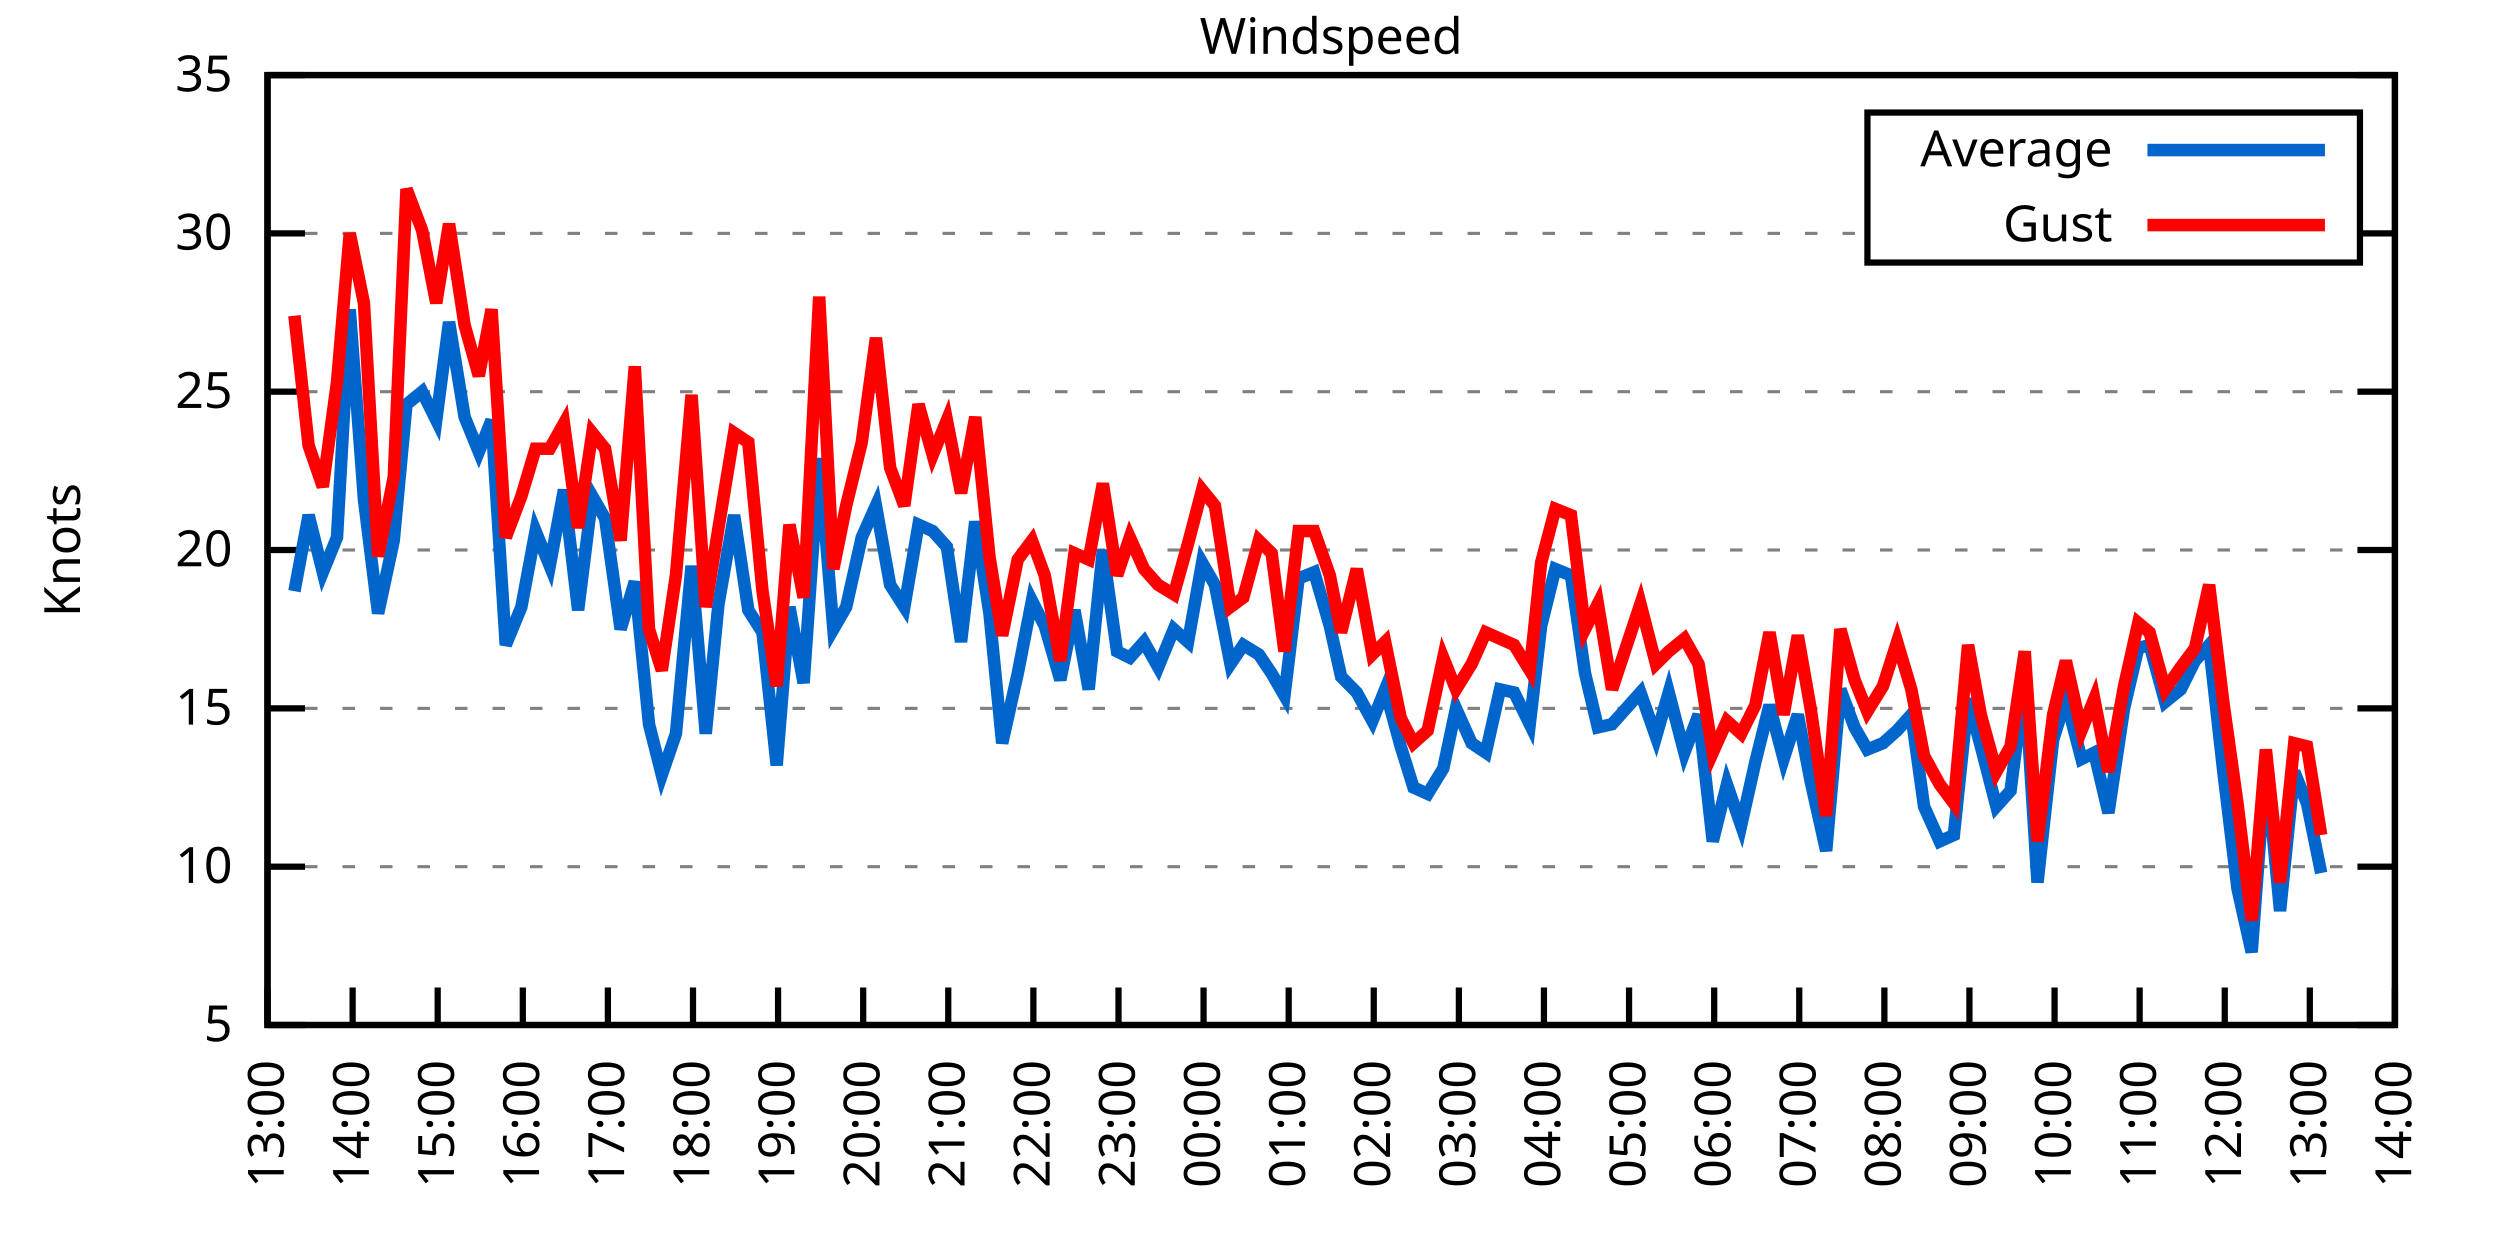
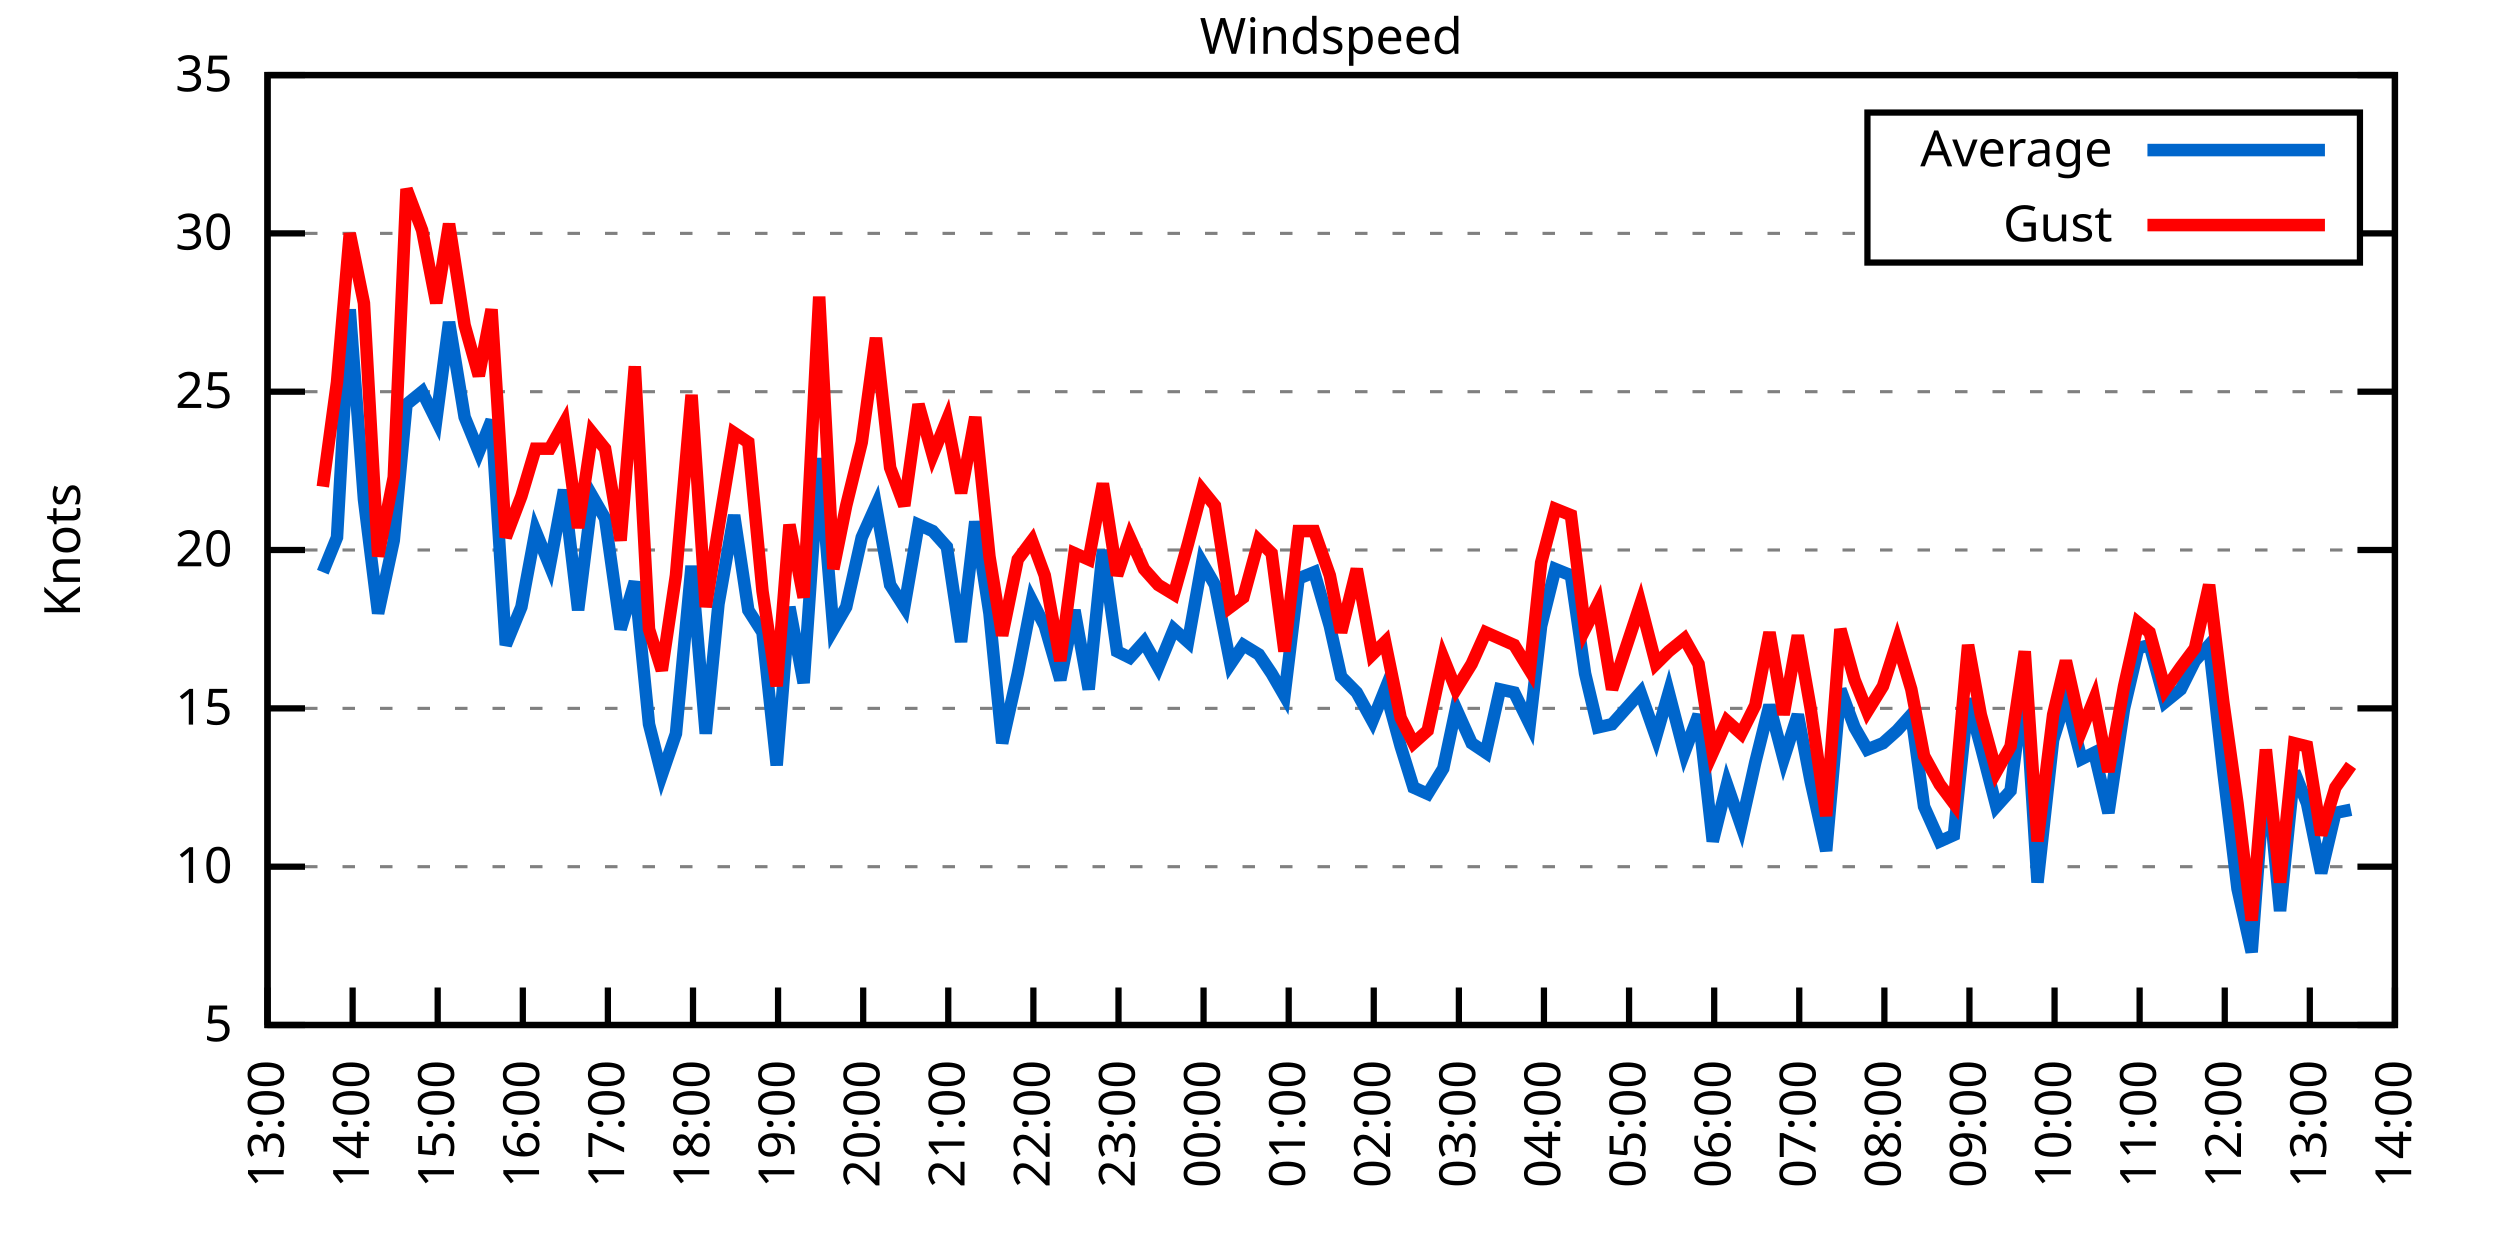
<svg xmlns="http://www.w3.org/2000/svg" xmlns:xlink="http://www.w3.org/1999/xlink" width="400" height="200" viewBox="0 0 400 200">
  <g id="gnuplot_canvas">
    <rect x="0" y="0" width="400" height="200" fill="none" />
    <defs>
      <circle id="gpDot" r="0.5" stroke-width="0.5" stroke="currentColor" />
      <path id="gpPt0" stroke-width="0.333" stroke="currentColor" d="M-1,0 h2 M0,-1 v2" />
      <path id="gpPt1" stroke-width="0.333" stroke="currentColor" d="M-1,-1 L1,1 M1,-1 L-1,1" />
      <path id="gpPt2" stroke-width="0.333" stroke="currentColor" d="M-1,0 L1,0 M0,-1 L0,1 M-1,-1 L1,1 M-1,1 L1,-1" />
      <rect id="gpPt3" stroke-width="0.333" stroke="currentColor" x="-1" y="-1" width="2" height="2" />
      <rect id="gpPt4" stroke-width="0.333" stroke="currentColor" fill="currentColor" x="-1" y="-1" width="2" height="2" />
      <circle id="gpPt5" stroke-width="0.333" stroke="currentColor" cx="0" cy="0" r="1" />
      <use xlink:href="#gpPt5" id="gpPt6" fill="currentColor" stroke="none" />
      <path id="gpPt7" stroke-width="0.333" stroke="currentColor" d="M0,-1.33 L-1.33,0.67 L1.33,0.67 z" />
      <use xlink:href="#gpPt7" id="gpPt8" fill="currentColor" stroke="none" />
      <use xlink:href="#gpPt7" id="gpPt9" stroke="currentColor" transform="rotate(180)" />
      <use xlink:href="#gpPt9" id="gpPt10" fill="currentColor" stroke="none" />
      <use xlink:href="#gpPt3" id="gpPt11" stroke="currentColor" transform="rotate(45)" />
      <use xlink:href="#gpPt11" id="gpPt12" fill="currentColor" stroke="none" />
      <path id="gpPt13" stroke-width="0.333" stroke="currentColor" d="M0,1.330 L1.265,0.411 L0.782,-1.067 L-0.782,-1.076 L-1.265,0.411 z" />
      <use xlink:href="#gpPt13" id="gpPt14" fill="currentColor" stroke="none" />
      <filter id="textbox" filterUnits="objectBoundingBox" x="0" y="0" height="1" width="1">
        <feFlood flood-color="white" flood-opacity="1" result="bgnd" />
        <feComposite in="SourceGraphic" in2="bgnd" operator="atop" />
      </filter>
      <filter id="greybox" filterUnits="objectBoundingBox" x="0" y="0" height="1" width="1">
        <feFlood flood-color="lightgrey" flood-opacity="1" result="grey" />
        <feComposite in="SourceGraphic" in2="grey" operator="atop" />
      </filter>
    </defs>
    <g fill="none" color="white" stroke="currentColor" stroke-width="1.00" stroke-linecap="butt" stroke-linejoin="miter">
</g>
    <g fill="none" color="black" stroke="currentColor" stroke-width="1.00" stroke-linecap="butt" stroke-linejoin="miter">
      <g stroke="none" shape-rendering="crispEdges">
        <polygon fill="rgb(255, 255, 255)" points="42.80,164.00 383.18,164.00 383.18,12.02 42.80,12.02 " />
      </g>
    </g>
    <g fill="none" color="black" stroke="currentColor" stroke-width="1.00" stroke-linecap="butt" stroke-linejoin="miter">
</g>
    <g fill="none" color="black" stroke="black" stroke-width="0.50" stroke-linecap="butt" stroke-linejoin="miter">
</g>
    <g fill="none" color="gray" stroke="currentColor" stroke-width="0.50" stroke-linecap="butt" stroke-linejoin="miter">
      <path stroke="gray" stroke-dasharray="2,4" class="gridline" d="M42.80,164.00 L383.19,164.00  " />
    </g>
    <g fill="none" color="gray" stroke="gray" stroke-width="1.00" stroke-linecap="butt" stroke-linejoin="miter">
</g>
    <g fill="none" color="black" stroke="currentColor" stroke-width="1.00" stroke-linecap="butt" stroke-linejoin="miter">
      <path stroke="black" d="M42.80,164.00 L48.80,164.00 M383.19,164.00 L377.19,164.00  " />
      <g transform="translate(37.20,166.60)" stroke="none" fill="black" font-family="Sans" font-size="8.00" text-anchor="end">
        <text>
          <tspan font-family="Sans"> 5</tspan>
        </text>
      </g>
    </g>
    <g fill="none" color="black" stroke="currentColor" stroke-width="1.00" stroke-linecap="butt" stroke-linejoin="miter">
</g>
    <g fill="none" color="black" stroke="black" stroke-width="0.50" stroke-linecap="butt" stroke-linejoin="miter">
</g>
    <g fill="none" color="gray" stroke="currentColor" stroke-width="0.50" stroke-linecap="butt" stroke-linejoin="miter">
      <path stroke="gray" stroke-dasharray="2,4" class="gridline" d="M42.80,138.67 L383.19,138.67  " />
    </g>
    <g fill="none" color="gray" stroke="gray" stroke-width="1.00" stroke-linecap="butt" stroke-linejoin="miter">
</g>
    <g fill="none" color="black" stroke="currentColor" stroke-width="1.00" stroke-linecap="butt" stroke-linejoin="miter">
      <path stroke="black" d="M42.80,138.67 L48.80,138.67 M383.19,138.67 L377.19,138.67  " />
      <g transform="translate(37.20,141.27)" stroke="none" fill="black" font-family="Sans" font-size="8.00" text-anchor="end">
        <text>
          <tspan font-family="Sans"> 10</tspan>
        </text>
      </g>
    </g>
    <g fill="none" color="black" stroke="currentColor" stroke-width="1.00" stroke-linecap="butt" stroke-linejoin="miter">
</g>
    <g fill="none" color="black" stroke="black" stroke-width="0.50" stroke-linecap="butt" stroke-linejoin="miter">
</g>
    <g fill="none" color="gray" stroke="currentColor" stroke-width="0.50" stroke-linecap="butt" stroke-linejoin="miter">
      <path stroke="gray" stroke-dasharray="2,4" class="gridline" d="M42.80,113.34 L383.19,113.34  " />
    </g>
    <g fill="none" color="gray" stroke="gray" stroke-width="1.00" stroke-linecap="butt" stroke-linejoin="miter">
</g>
    <g fill="none" color="black" stroke="currentColor" stroke-width="1.00" stroke-linecap="butt" stroke-linejoin="miter">
      <path stroke="black" d="M42.80,113.34 L48.80,113.34 M383.19,113.34 L377.19,113.34  " />
      <g transform="translate(37.20,115.94)" stroke="none" fill="black" font-family="Sans" font-size="8.00" text-anchor="end">
        <text>
          <tspan font-family="Sans"> 15</tspan>
        </text>
      </g>
    </g>
    <g fill="none" color="black" stroke="currentColor" stroke-width="1.00" stroke-linecap="butt" stroke-linejoin="miter">
</g>
    <g fill="none" color="black" stroke="black" stroke-width="0.50" stroke-linecap="butt" stroke-linejoin="miter">
</g>
    <g fill="none" color="gray" stroke="currentColor" stroke-width="0.50" stroke-linecap="butt" stroke-linejoin="miter">
      <path stroke="gray" stroke-dasharray="2,4" class="gridline" d="M42.80,88.00 L383.19,88.00  " />
    </g>
    <g fill="none" color="gray" stroke="gray" stroke-width="1.00" stroke-linecap="butt" stroke-linejoin="miter">
</g>
    <g fill="none" color="black" stroke="currentColor" stroke-width="1.00" stroke-linecap="butt" stroke-linejoin="miter">
      <path stroke="black" d="M42.80,88.00 L48.80,88.00 M383.19,88.00 L377.19,88.00  " />
      <g transform="translate(37.20,90.60)" stroke="none" fill="black" font-family="Sans" font-size="8.00" text-anchor="end">
        <text>
          <tspan font-family="Sans"> 20</tspan>
        </text>
      </g>
    </g>
    <g fill="none" color="black" stroke="currentColor" stroke-width="1.00" stroke-linecap="butt" stroke-linejoin="miter">
</g>
    <g fill="none" color="black" stroke="black" stroke-width="0.50" stroke-linecap="butt" stroke-linejoin="miter">
</g>
    <g fill="none" color="gray" stroke="currentColor" stroke-width="0.50" stroke-linecap="butt" stroke-linejoin="miter">
      <path stroke="gray" stroke-dasharray="2,4" class="gridline" d="M42.80,62.67 L383.19,62.67  " />
    </g>
    <g fill="none" color="gray" stroke="gray" stroke-width="1.00" stroke-linecap="butt" stroke-linejoin="miter">
</g>
    <g fill="none" color="black" stroke="currentColor" stroke-width="1.00" stroke-linecap="butt" stroke-linejoin="miter">
      <path stroke="black" d="M42.80,62.67 L48.80,62.67 M383.19,62.67 L377.19,62.67  " />
      <g transform="translate(37.20,65.27)" stroke="none" fill="black" font-family="Sans" font-size="8.00" text-anchor="end">
        <text>
          <tspan font-family="Sans"> 25</tspan>
        </text>
      </g>
    </g>
    <g fill="none" color="black" stroke="currentColor" stroke-width="1.00" stroke-linecap="butt" stroke-linejoin="miter">
</g>
    <g fill="none" color="black" stroke="black" stroke-width="0.50" stroke-linecap="butt" stroke-linejoin="miter">
</g>
    <g fill="none" color="gray" stroke="currentColor" stroke-width="0.50" stroke-linecap="butt" stroke-linejoin="miter">
      <path stroke="gray" stroke-dasharray="2,4" class="gridline" d="M42.80,37.34 L298.79,37.34 M377.59,37.34 L383.19,37.34  " />
    </g>
    <g fill="none" color="gray" stroke="gray" stroke-width="1.00" stroke-linecap="butt" stroke-linejoin="miter">
</g>
    <g fill="none" color="black" stroke="currentColor" stroke-width="1.00" stroke-linecap="butt" stroke-linejoin="miter">
      <path stroke="black" d="M42.80,37.34 L48.80,37.34 M383.19,37.34 L377.19,37.34  " />
      <g transform="translate(37.20,39.94)" stroke="none" fill="black" font-family="Sans" font-size="8.00" text-anchor="end">
        <text>
          <tspan font-family="Sans"> 30</tspan>
        </text>
      </g>
    </g>
    <g fill="none" color="black" stroke="currentColor" stroke-width="1.00" stroke-linecap="butt" stroke-linejoin="miter">
</g>
    <g fill="none" color="black" stroke="black" stroke-width="0.50" stroke-linecap="butt" stroke-linejoin="miter">
</g>
    <g fill="none" color="gray" stroke="currentColor" stroke-width="0.50" stroke-linecap="butt" stroke-linejoin="miter">
      <path stroke="gray" stroke-dasharray="2,4" class="gridline" d="M42.80,12.01 L383.19,12.01  " />
    </g>
    <g fill="none" color="gray" stroke="gray" stroke-width="1.00" stroke-linecap="butt" stroke-linejoin="miter">
</g>
    <g fill="none" color="black" stroke="currentColor" stroke-width="1.00" stroke-linecap="butt" stroke-linejoin="miter">
      <path stroke="black" d="M42.80,12.01 L48.80,12.01 M383.19,12.01 L377.19,12.01  " />
      <g transform="translate(37.20,14.61)" stroke="none" fill="black" font-family="Sans" font-size="8.00" text-anchor="end">
        <text>
          <tspan font-family="Sans"> 35</tspan>
        </text>
      </g>
    </g>
    <g fill="none" color="black" stroke="currentColor" stroke-width="1.00" stroke-linecap="butt" stroke-linejoin="miter">
      <path stroke="black" d="M42.80,164.00 L42.80,158.00  " />
      <g transform="translate(45.40,169.60) rotate(270.00)" stroke="none" fill="black" font-family="Sans" font-size="8.00" text-anchor="end">
        <text>
          <tspan font-family="Sans">13:00</tspan>
        </text>
      </g>
    </g>
    <g fill="none" color="black" stroke="currentColor" stroke-width="1.00" stroke-linecap="butt" stroke-linejoin="miter">
      <path stroke="black" d="M56.42,164.00 L56.42,158.00  " />
      <g transform="translate(59.02,169.60) rotate(270.00)" stroke="none" fill="black" font-family="Sans" font-size="8.00" text-anchor="end">
        <text>
          <tspan font-family="Sans">14:00</tspan>
        </text>
      </g>
    </g>
    <g fill="none" color="black" stroke="currentColor" stroke-width="1.00" stroke-linecap="butt" stroke-linejoin="miter">
      <path stroke="black" d="M70.03,164.00 L70.03,158.00  " />
      <g transform="translate(72.63,169.60) rotate(270.00)" stroke="none" fill="black" font-family="Sans" font-size="8.00" text-anchor="end">
        <text>
          <tspan font-family="Sans">15:00</tspan>
        </text>
      </g>
    </g>
    <g fill="none" color="black" stroke="currentColor" stroke-width="1.00" stroke-linecap="butt" stroke-linejoin="miter">
      <path stroke="black" d="M83.65,164.00 L83.65,158.00  " />
      <g transform="translate(86.25,169.60) rotate(270.00)" stroke="none" fill="black" font-family="Sans" font-size="8.00" text-anchor="end">
        <text>
          <tspan font-family="Sans">16:00</tspan>
        </text>
      </g>
    </g>
    <g fill="none" color="black" stroke="currentColor" stroke-width="1.00" stroke-linecap="butt" stroke-linejoin="miter">
      <path stroke="black" d="M97.26,164.00 L97.26,158.00  " />
      <g transform="translate(99.86,169.60) rotate(270.00)" stroke="none" fill="black" font-family="Sans" font-size="8.00" text-anchor="end">
        <text>
          <tspan font-family="Sans">17:00</tspan>
        </text>
      </g>
    </g>
    <g fill="none" color="black" stroke="currentColor" stroke-width="1.00" stroke-linecap="butt" stroke-linejoin="miter">
      <path stroke="black" d="M110.88,164.00 L110.88,158.00  " />
      <g transform="translate(113.48,169.60) rotate(270.00)" stroke="none" fill="black" font-family="Sans" font-size="8.00" text-anchor="end">
        <text>
          <tspan font-family="Sans">18:00</tspan>
        </text>
      </g>
    </g>
    <g fill="none" color="black" stroke="currentColor" stroke-width="1.00" stroke-linecap="butt" stroke-linejoin="miter">
      <path stroke="black" d="M124.49,164.00 L124.49,158.00  " />
      <g transform="translate(127.09,169.60) rotate(270.00)" stroke="none" fill="black" font-family="Sans" font-size="8.00" text-anchor="end">
        <text>
          <tspan font-family="Sans">19:00</tspan>
        </text>
      </g>
    </g>
    <g fill="none" color="black" stroke="currentColor" stroke-width="1.00" stroke-linecap="butt" stroke-linejoin="miter">
      <path stroke="black" d="M138.11,164.00 L138.11,158.00  " />
      <g transform="translate(140.71,169.60) rotate(270.00)" stroke="none" fill="black" font-family="Sans" font-size="8.00" text-anchor="end">
        <text>
          <tspan font-family="Sans">20:00</tspan>
        </text>
      </g>
    </g>
    <g fill="none" color="black" stroke="currentColor" stroke-width="1.00" stroke-linecap="butt" stroke-linejoin="miter">
      <path stroke="black" d="M151.72,164.00 L151.72,158.00  " />
      <g transform="translate(154.32,169.60) rotate(270.00)" stroke="none" fill="black" font-family="Sans" font-size="8.00" text-anchor="end">
        <text>
          <tspan font-family="Sans">21:00</tspan>
        </text>
      </g>
    </g>
    <g fill="none" color="black" stroke="currentColor" stroke-width="1.00" stroke-linecap="butt" stroke-linejoin="miter">
      <path stroke="black" d="M165.34,164.00 L165.34,158.00  " />
      <g transform="translate(167.94,169.60) rotate(270.00)" stroke="none" fill="black" font-family="Sans" font-size="8.00" text-anchor="end">
        <text>
          <tspan font-family="Sans">22:00</tspan>
        </text>
      </g>
    </g>
    <g fill="none" color="black" stroke="currentColor" stroke-width="1.00" stroke-linecap="butt" stroke-linejoin="miter">
      <path stroke="black" d="M178.96,164.00 L178.96,158.00  " />
      <g transform="translate(181.56,169.60) rotate(270.00)" stroke="none" fill="black" font-family="Sans" font-size="8.00" text-anchor="end">
        <text>
          <tspan font-family="Sans">23:00</tspan>
        </text>
      </g>
    </g>
    <g fill="none" color="black" stroke="currentColor" stroke-width="1.00" stroke-linecap="butt" stroke-linejoin="miter">
      <path stroke="black" d="M192.57,164.00 L192.57,158.00  " />
      <g transform="translate(195.17,169.60) rotate(270.00)" stroke="none" fill="black" font-family="Sans" font-size="8.00" text-anchor="end">
        <text>
          <tspan font-family="Sans">00:00</tspan>
        </text>
      </g>
    </g>
    <g fill="none" color="black" stroke="currentColor" stroke-width="1.00" stroke-linecap="butt" stroke-linejoin="miter">
      <path stroke="black" d="M206.19,164.00 L206.19,158.00  " />
      <g transform="translate(208.79,169.60) rotate(270.00)" stroke="none" fill="black" font-family="Sans" font-size="8.00" text-anchor="end">
        <text>
          <tspan font-family="Sans">01:00</tspan>
        </text>
      </g>
    </g>
    <g fill="none" color="black" stroke="currentColor" stroke-width="1.00" stroke-linecap="butt" stroke-linejoin="miter">
      <path stroke="black" d="M219.80,164.00 L219.80,158.00  " />
      <g transform="translate(222.40,169.60) rotate(270.00)" stroke="none" fill="black" font-family="Sans" font-size="8.00" text-anchor="end">
        <text>
          <tspan font-family="Sans">02:00</tspan>
        </text>
      </g>
    </g>
    <g fill="none" color="black" stroke="currentColor" stroke-width="1.00" stroke-linecap="butt" stroke-linejoin="miter">
      <path stroke="black" d="M233.42,164.00 L233.42,158.00  " />
      <g transform="translate(236.02,169.60) rotate(270.00)" stroke="none" fill="black" font-family="Sans" font-size="8.00" text-anchor="end">
        <text>
          <tspan font-family="Sans">03:00</tspan>
        </text>
      </g>
    </g>
    <g fill="none" color="black" stroke="currentColor" stroke-width="1.00" stroke-linecap="butt" stroke-linejoin="miter">
      <path stroke="black" d="M247.03,164.00 L247.03,158.00  " />
      <g transform="translate(249.63,169.60) rotate(270.00)" stroke="none" fill="black" font-family="Sans" font-size="8.00" text-anchor="end">
        <text>
          <tspan font-family="Sans">04:00</tspan>
        </text>
      </g>
    </g>
    <g fill="none" color="black" stroke="currentColor" stroke-width="1.00" stroke-linecap="butt" stroke-linejoin="miter">
      <path stroke="black" d="M260.65,164.00 L260.65,158.00  " />
      <g transform="translate(263.25,169.60) rotate(270.00)" stroke="none" fill="black" font-family="Sans" font-size="8.00" text-anchor="end">
        <text>
          <tspan font-family="Sans">05:00</tspan>
        </text>
      </g>
    </g>
    <g fill="none" color="black" stroke="currentColor" stroke-width="1.00" stroke-linecap="butt" stroke-linejoin="miter">
      <path stroke="black" d="M274.27,164.00 L274.27,158.00  " />
      <g transform="translate(276.87,169.60) rotate(270.00)" stroke="none" fill="black" font-family="Sans" font-size="8.00" text-anchor="end">
        <text>
          <tspan font-family="Sans">06:00</tspan>
        </text>
      </g>
    </g>
    <g fill="none" color="black" stroke="currentColor" stroke-width="1.00" stroke-linecap="butt" stroke-linejoin="miter">
      <path stroke="black" d="M287.88,164.00 L287.88,158.00  " />
      <g transform="translate(290.48,169.60) rotate(270.00)" stroke="none" fill="black" font-family="Sans" font-size="8.00" text-anchor="end">
        <text>
          <tspan font-family="Sans">07:00</tspan>
        </text>
      </g>
    </g>
    <g fill="none" color="black" stroke="currentColor" stroke-width="1.00" stroke-linecap="butt" stroke-linejoin="miter">
      <path stroke="black" d="M301.50,164.00 L301.50,158.00  " />
      <g transform="translate(304.10,169.60) rotate(270.00)" stroke="none" fill="black" font-family="Sans" font-size="8.00" text-anchor="end">
        <text>
          <tspan font-family="Sans">08:00</tspan>
        </text>
      </g>
    </g>
    <g fill="none" color="black" stroke="currentColor" stroke-width="1.00" stroke-linecap="butt" stroke-linejoin="miter">
      <path stroke="black" d="M315.11,164.00 L315.11,158.00  " />
      <g transform="translate(317.71,169.60) rotate(270.00)" stroke="none" fill="black" font-family="Sans" font-size="8.00" text-anchor="end">
        <text>
          <tspan font-family="Sans">09:00</tspan>
        </text>
      </g>
    </g>
    <g fill="none" color="black" stroke="currentColor" stroke-width="1.00" stroke-linecap="butt" stroke-linejoin="miter">
      <path stroke="black" d="M328.73,164.00 L328.73,158.00  " />
      <g transform="translate(331.33,169.60) rotate(270.00)" stroke="none" fill="black" font-family="Sans" font-size="8.00" text-anchor="end">
        <text>
          <tspan font-family="Sans">10:00</tspan>
        </text>
      </g>
    </g>
    <g fill="none" color="black" stroke="currentColor" stroke-width="1.00" stroke-linecap="butt" stroke-linejoin="miter">
      <path stroke="black" d="M342.34,164.00 L342.34,158.00  " />
      <g transform="translate(344.94,169.60) rotate(270.00)" stroke="none" fill="black" font-family="Sans" font-size="8.00" text-anchor="end">
        <text>
          <tspan font-family="Sans">11:00</tspan>
        </text>
      </g>
    </g>
    <g fill="none" color="black" stroke="currentColor" stroke-width="1.00" stroke-linecap="butt" stroke-linejoin="miter">
      <path stroke="black" d="M355.96,164.00 L355.96,158.00  " />
      <g transform="translate(358.56,169.60) rotate(270.00)" stroke="none" fill="black" font-family="Sans" font-size="8.00" text-anchor="end">
        <text>
          <tspan font-family="Sans">12:00</tspan>
        </text>
      </g>
    </g>
    <g fill="none" color="black" stroke="currentColor" stroke-width="1.00" stroke-linecap="butt" stroke-linejoin="miter">
      <path stroke="black" d="M369.57,164.00 L369.57,158.00  " />
      <g transform="translate(372.17,169.60) rotate(270.00)" stroke="none" fill="black" font-family="Sans" font-size="8.00" text-anchor="end">
        <text>
          <tspan font-family="Sans">13:00</tspan>
        </text>
      </g>
    </g>
    <g fill="none" color="black" stroke="currentColor" stroke-width="1.00" stroke-linecap="butt" stroke-linejoin="miter">
      <path stroke="black" d="M383.19,164.00 L383.19,158.00  " />
      <g transform="translate(385.79,169.60) rotate(270.00)" stroke="none" fill="black" font-family="Sans" font-size="8.00" text-anchor="end">
        <text>
          <tspan font-family="Sans">14:00</tspan>
        </text>
      </g>
    </g>
    <g fill="none" color="black" stroke="currentColor" stroke-width="1.00" stroke-linecap="butt" stroke-linejoin="miter">
</g>
    <g fill="none" color="black" stroke="currentColor" stroke-width="1.00" stroke-linecap="butt" stroke-linejoin="miter">
      <path stroke="black" d="M42.80,12.01 L42.80,164.00 L383.19,164.00 L383.19,12.01 L42.80,12.01 Z  " />
    </g>
    <g fill="none" color="black" stroke="currentColor" stroke-width="1.00" stroke-linecap="butt" stroke-linejoin="miter">
</g>
    <g fill="none" color="black" stroke="currentColor" stroke-width="1.00" stroke-linecap="butt" stroke-linejoin="miter">
      <path stroke="black" d="M298.79,42.01 L298.79,18.01 L377.59,18.01 L377.59,42.01 L298.79,42.01 Z  " />
    </g>
    <g id="Windspeed_plot_1">
      <g fill="none" color="white" stroke="black" stroke-width="2.00" stroke-linecap="butt" stroke-linejoin="miter">
</g>
      <g fill="none" color="black" stroke="currentColor" stroke-width="2.00" stroke-linecap="butt" stroke-linejoin="miter">
        <g transform="translate(337.99,26.61)" stroke="none" fill="black" font-family="Sans" font-size="8.00" text-anchor="end">
          <text>
            <tspan font-family="Sans">Average</tspan>
          </text>
        </g>
      </g>
      <g fill="none" color="black" stroke="currentColor" stroke-width="2.00" stroke-linecap="butt" stroke-linejoin="miter">
-         <path stroke="rgb(  0, 102, 204)" d="M343.59,24.01 L371.99,24.01 M47.11,94.59 L49.38,82.43 L51.65,91.55 L53.92,85.98 L55.96,49.50 L58.23,79.90   L60.50,98.14 L63.00,86.49 L65.04,64.70 L67.54,62.67 L69.80,67.23 L71.85,51.53 L74.34,66.73 L76.61,72.30   L78.65,67.23 L80.92,103.20 L83.42,97.12 L85.69,84.97 L87.96,90.54 L90.23,78.38 L92.50,97.63 L94.77,79.39   L96.81,82.94 L99.30,100.67 L101.57,93.07 L103.84,115.87 L105.89,123.98 L108.15,117.39 L110.65,90.54 L112.92,117.39   L114.96,96.62 L117.46,82.43 L119.73,97.63 L122.00,101.18 L124.27,122.46 L126.31,97.12 L128.58,109.28 L131.07,73.31   L133.34,100.67 L135.39,97.12 L137.88,85.98 L140.15,80.91 L142.42,93.58 L144.69,97.12 L146.96,83.95 L149.23,84.97   L151.50,87.50 L153.77,102.70 L156.04,83.45 L158.31,98.14 L160.35,118.91 L162.84,107.76 L165.11,96.11 L167.16,100.16   L169.65,108.78 L171.92,97.63 L174.19,110.30 L176.46,88.00 L178.73,104.22 L180.77,105.23 L183.04,102.70 L185.31,106.75   L187.81,100.67 L190.08,102.70 L192.34,90.03 L194.39,93.58 L196.88,106.24 L198.93,103.20 L201.42,104.72 L203.46,107.76   L205.51,111.31 L207.78,92.56 L210.27,91.55 L212.77,100.16 L214.58,108.27 L217.08,110.80 L219.58,115.36 L221.62,110.30   L224.11,119.42 L226.16,126.00 L228.43,127.02 L230.92,122.96 L232.96,113.34 L235.46,118.91 L237.73,120.43 L240.00,110.30   L242.27,110.80 L244.76,115.87 L246.58,100.16 L248.85,91.04 L251.35,92.06 L253.61,107.76 L255.66,116.38 L257.93,115.87   L262.47,110.80 L264.96,117.90 L267.00,110.80 L269.50,120.43 L271.77,114.35 L274.04,134.62 L276.31,125.50 L278.58,132.08   L280.85,121.95 L283.12,112.83 L285.38,121.44 L287.65,114.35 L289.70,124.99 L292.19,136.14 L294.46,110.30 L296.73,116.38   L298.77,119.92 L301.27,118.91 L303.54,116.88 L305.81,114.35 L307.85,129.04 L310.35,134.62 L312.62,133.60 L314.89,111.82   L316.93,119.42 L319.42,129.04 L321.69,126.51 L323.96,108.78 L326.00,141.20 L328.50,118.40 L330.54,111.82 L333.04,121.44   L335.08,120.43 L337.35,130.06 L339.85,113.34 L342.12,103.71 L343.93,103.20 L346.43,112.32 L348.92,110.30 L351.19,105.74   L353.46,103.20 L355.73,123.47 L358.00,142.21 L360.27,152.35 L362.54,121.95 L364.81,145.76 L367.08,123.47 L369.12,128.54   L371.39,139.68  " />
+         <path stroke="rgb(  0, 102, 204)" d="M343.59,24.01 L371.99,24.01 M51.65,91.55 L53.92,85.98 L55.96,49.50 L58.23,79.90 L60.50,98.14 L63.00,86.49   L65.04,64.70 L67.54,62.67 L69.80,67.23 L71.85,51.53 L74.34,66.73 L76.61,72.30 L78.65,67.23 L80.92,103.20   L83.42,97.12 L85.69,84.97 L87.96,90.54 L90.23,78.38 L92.50,97.63 L94.77,79.39 L96.81,82.94 L99.30,100.67   L101.57,93.07 L103.84,115.87 L105.89,123.98 L108.15,117.39 L110.65,90.54 L112.92,117.39 L114.96,96.62 L117.46,82.43   L119.73,97.63 L122.00,101.18 L124.27,122.46 L126.31,97.12 L128.58,109.28 L131.07,73.31 L133.34,100.67 L135.39,97.12   L137.88,85.98 L140.15,80.91 L142.42,93.58 L144.69,97.12 L146.96,83.95 L149.23,84.97 L151.50,87.50 L153.77,102.70   L156.04,83.45 L158.31,98.14 L160.35,118.91 L162.84,107.76 L165.11,96.11 L167.16,100.16 L169.65,108.78 L171.92,97.63   L174.19,110.30 L176.46,88.00 L178.73,104.22 L180.77,105.23 L183.04,102.70 L185.31,106.75 L187.81,100.67 L190.08,102.70   L192.34,90.03 L194.39,93.58 L196.88,106.24 L198.93,103.20 L201.42,104.72 L203.46,107.76 L205.51,111.31 L207.78,92.56   L210.27,91.55 L212.77,100.16 L214.58,108.27 L217.08,110.80 L219.58,115.36 L221.62,110.30 L224.11,119.42 L226.16,126.00   L228.43,127.02 L230.92,122.96 L232.96,113.34 L235.46,118.91 L237.73,120.43 L240.00,110.30 L242.27,110.80 L244.76,115.87   L246.58,100.16 L248.85,91.04 L251.35,92.06 L253.61,107.76 L255.66,116.38 L257.93,115.87 L262.47,110.80 L264.96,117.90   L267.00,110.80 L269.50,120.43 L271.77,114.35 L274.04,134.62 L276.31,125.50 L278.58,132.08 L280.85,121.95 L283.12,112.83   L285.38,121.44 L287.65,114.35 L289.70,124.99 L292.19,136.14 L294.46,110.30 L296.73,116.38 L298.77,119.92 L301.27,118.91   L303.54,116.88 L305.81,114.35 L307.85,129.04 L310.35,134.62 L312.62,133.60 L314.89,111.82 L316.93,119.42 L319.42,129.04   L321.69,126.51 L323.96,108.78 L326.00,141.20 L328.50,118.40 L330.54,111.82 L333.04,121.44 L335.08,120.43 L337.35,130.06   L339.85,113.34 L342.12,103.71 L343.93,103.20 L346.43,112.32 L348.92,110.30 L351.19,105.74 L353.46,103.20 L355.73,123.47   L358.00,142.21 L360.27,152.35 L362.54,121.95 L364.81,145.76 L367.08,123.47 L369.12,128.54 L371.39,139.68 L373.66,130.06   L376.16,129.55  " />
      </g>
    </g>
    <g id="Windspeed_plot_2">
      <g fill="none" color="black" stroke="currentColor" stroke-width="2.00" stroke-linecap="butt" stroke-linejoin="miter">
        <g transform="translate(337.99,38.61)" stroke="none" fill="black" font-family="Sans" font-size="8.00" text-anchor="end">
          <text>
            <tspan font-family="Sans">Gust</tspan>
          </text>
        </g>
      </g>
      <g fill="none" color="black" stroke="currentColor" stroke-width="2.00" stroke-linecap="butt" stroke-linejoin="miter">
-         <path stroke="rgb(255,   0,   0)" d="M343.59,36.01 L371.99,36.01 M47.11,50.51 L49.38,71.29 L51.65,77.87 L53.92,61.15 L55.96,37.34 L58.23,48.49   L60.50,89.02 L63.00,76.35 L65.04,30.25 L67.54,36.84 L69.80,48.49 L71.85,35.82 L74.34,52.03 L76.61,60.14   L78.65,49.50 L80.92,85.98 L83.42,79.39 L85.69,71.79 L87.96,71.79 L90.23,67.74 L92.50,84.46 L94.77,69.26   L96.81,71.79 L99.30,86.49 L101.57,58.62 L103.84,100.67 L105.89,107.26 L108.15,92.06 L110.65,63.18 L112.92,97.12   L114.96,84.46 L117.46,69.26 L119.73,70.78 L122.00,94.59 L124.27,109.79 L126.31,83.95 L128.58,95.60 L131.07,47.47   L133.34,91.04 L135.39,80.91 L137.88,70.78 L140.15,54.06 L142.42,74.83 L144.69,80.91 L146.96,64.70 L149.23,72.81   L151.50,67.23 L153.77,78.89 L156.04,66.73 L158.31,89.02 L160.35,101.68 L162.84,89.52 L165.11,86.49 L167.16,92.06   L169.65,105.74 L171.92,88.51 L174.19,89.52 L176.46,77.37 L178.73,92.06 L180.77,85.98 L183.04,91.04 L185.31,93.58   L187.81,95.10 L190.08,86.99 L192.34,78.38 L194.39,80.91 L196.88,97.12 L198.93,95.60 L201.42,86.49 L203.46,88.51   L205.51,104.22 L207.78,84.97 L210.27,84.97 L212.77,92.06 L214.58,101.18 L217.08,91.04 L219.58,104.72 L221.62,102.70   L224.11,114.86 L226.16,118.91 L228.43,116.88 L230.92,105.23 L232.96,110.30 L235.46,106.24 L237.73,101.18 L240.00,102.19   L242.27,103.20 L244.76,107.26 L246.58,90.03 L248.85,81.42 L251.35,82.43 L253.61,100.67 L255.66,96.62 L257.93,110.30   L262.47,96.62 L264.96,106.24 L267.00,104.22 L269.50,102.19 L271.77,106.24 L274.04,120.43 L276.31,115.36 L278.58,117.39   L280.85,112.83 L283.12,101.18 L285.38,114.35 L287.65,101.68 L289.70,113.34 L292.19,130.56 L294.46,100.67 L296.73,108.78   L298.77,113.84 L301.27,109.79 L303.54,102.70 L305.81,110.30 L307.85,120.94 L310.35,125.50 L312.62,128.54 L314.89,103.20   L316.93,114.35 L319.42,123.47 L321.69,119.42 L323.96,104.22 L326.00,134.62 L328.50,114.35 L330.54,105.74 L333.04,116.88   L335.08,111.82 L337.35,123.47 L339.85,109.79 L342.12,99.66 L343.93,101.18 L346.43,110.30 L348.92,106.75 L351.19,103.71   L353.46,93.58 L355.73,112.32 L358.00,128.54 L360.27,147.28 L362.54,119.92 L364.81,141.20 L367.08,118.91 L369.12,119.42   L371.39,133.60  " />
+         <path stroke="rgb(255,   0,   0)" d="M343.59,36.01 L371.99,36.01 M51.65,77.87 L53.92,61.15 L55.96,37.34 L58.23,48.49 L60.50,89.02 L63.00,76.35   L65.04,30.25 L67.54,36.84 L69.80,48.49 L71.85,35.82 L74.34,52.03 L76.61,60.14 L78.65,49.50 L80.92,85.98   L83.42,79.39 L85.69,71.79 L87.96,71.79 L90.23,67.74 L92.50,84.46 L94.77,69.26 L96.81,71.79 L99.30,86.49   L101.57,58.62 L103.84,100.67 L105.89,107.26 L108.15,92.06 L110.65,63.18 L112.92,97.12 L114.96,84.46 L117.46,69.26   L119.73,70.78 L122.00,94.59 L124.27,109.79 L126.31,83.95 L128.58,95.60 L131.07,47.47 L133.34,91.04 L135.39,80.91   L137.88,70.78 L140.15,54.06 L142.42,74.83 L144.69,80.91 L146.96,64.70 L149.23,72.81 L151.50,67.23 L153.77,78.89   L156.04,66.73 L158.31,89.02 L160.35,101.68 L162.84,89.52 L165.11,86.49 L167.16,92.06 L169.65,105.74 L171.92,88.51   L174.19,89.52 L176.46,77.37 L178.73,92.06 L180.77,85.98 L183.04,91.04 L185.31,93.58 L187.81,95.10 L190.08,86.99   L192.34,78.38 L194.39,80.91 L196.88,97.12 L198.93,95.60 L201.42,86.49 L203.46,88.51 L205.51,104.22 L207.78,84.97   L210.27,84.97 L212.77,92.06 L214.58,101.18 L217.08,91.04 L219.58,104.72 L221.62,102.70 L224.11,114.86 L226.16,118.91   L228.43,116.88 L230.92,105.23 L232.96,110.30 L235.46,106.24 L237.73,101.18 L240.00,102.19 L242.27,103.20 L244.76,107.26   L246.58,90.03 L248.85,81.42 L251.35,82.43 L253.61,100.67 L255.66,96.62 L257.93,110.30 L262.47,96.62 L264.96,106.24   L267.00,104.22 L269.50,102.19 L271.77,106.24 L274.04,120.43 L276.31,115.36 L278.58,117.39 L280.85,112.83 L283.12,101.18   L285.38,114.35 L287.65,101.68 L289.70,113.34 L292.19,130.56 L294.46,100.67 L296.73,108.78 L298.77,113.84 L301.27,109.79   L303.54,102.70 L305.81,110.30 L307.85,120.94 L310.35,125.50 L312.62,128.54 L314.89,103.20 L316.93,114.35 L319.42,123.47   L321.69,119.42 L323.96,104.22 L326.00,134.62 L328.50,114.35 L330.54,105.74 L333.04,116.88 L335.08,111.82 L337.35,123.47   L339.85,109.79 L342.12,99.66 L343.93,101.18 L346.43,110.30 L348.92,106.75 L351.19,103.71 L353.46,93.58 L355.73,112.32   L358.00,128.54 L360.27,147.28 L362.54,119.92 L364.81,141.20 L367.08,118.91 L369.12,119.42 L371.39,133.60 L373.66,126.00   L376.16,122.46  " />
      </g>
    </g>
    <g fill="none" color="black" stroke="currentColor" stroke-width="2.00" stroke-linecap="butt" stroke-linejoin="miter">
</g>
    <g fill="none" color="black" stroke="black" stroke-width="1.00" stroke-linecap="butt" stroke-linejoin="miter">
</g>
    <g fill="none" color="black" stroke="currentColor" stroke-width="1.00" stroke-linecap="butt" stroke-linejoin="miter">
      <path stroke="black" d="M42.80,12.01 L42.80,164.00 L383.19,164.00 L383.19,12.01 L42.80,12.01 Z  " />
      <g transform="translate(12.80,88.01) rotate(270.00)" stroke="none" fill="black" font-family="Sans" font-size="8.00" text-anchor="middle">
        <text>
          <tspan font-family="Sans">Knots</tspan>
        </text>
      </g>
    </g>
    <g fill="none" color="black" stroke="currentColor" stroke-width="1.00" stroke-linecap="butt" stroke-linejoin="miter">
</g>
    <g fill="none" color="black" stroke="currentColor" stroke-width="1.00" stroke-linecap="butt" stroke-linejoin="miter">
      <g transform="translate(212.99,8.61)" stroke="none" fill="black" font-family="Sans" font-size="8.00" text-anchor="middle">
        <text>
          <tspan font-family="Sans">Windspeed</tspan>
        </text>
      </g>
    </g>
    <g fill="none" color="black" stroke="currentColor" stroke-width="1.00" stroke-linecap="butt" stroke-linejoin="miter">
</g>
  </g>
</svg>
